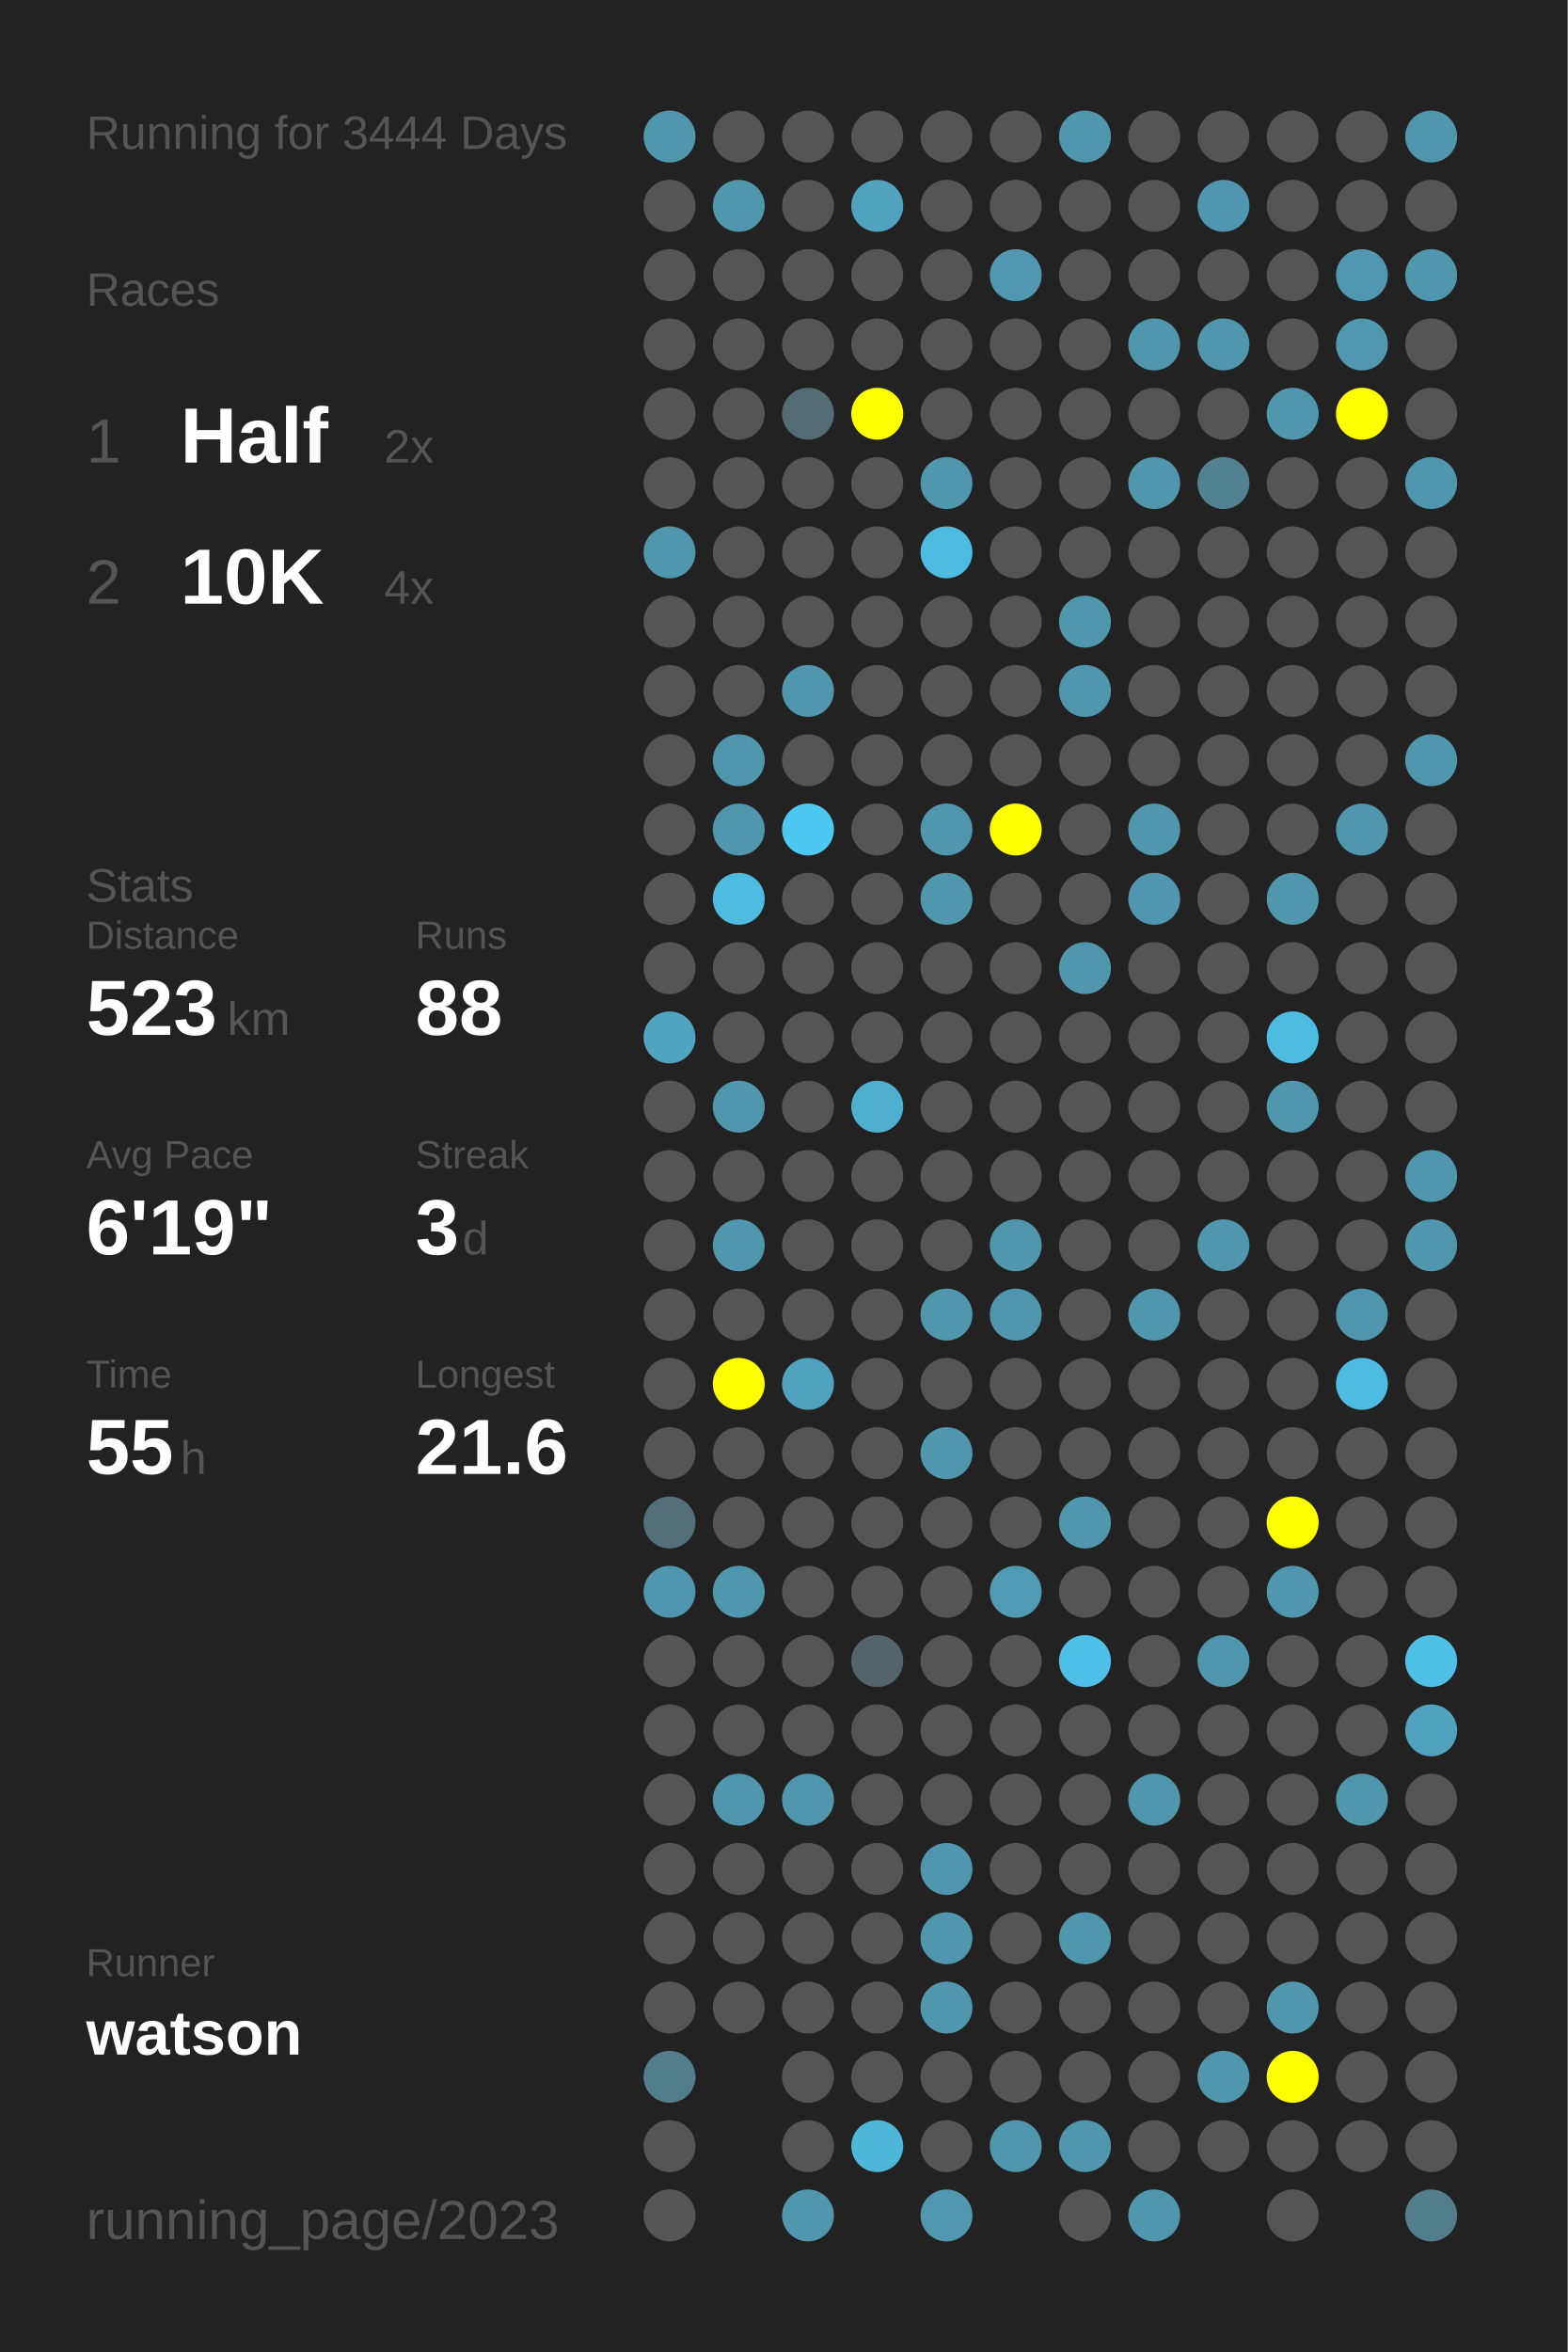
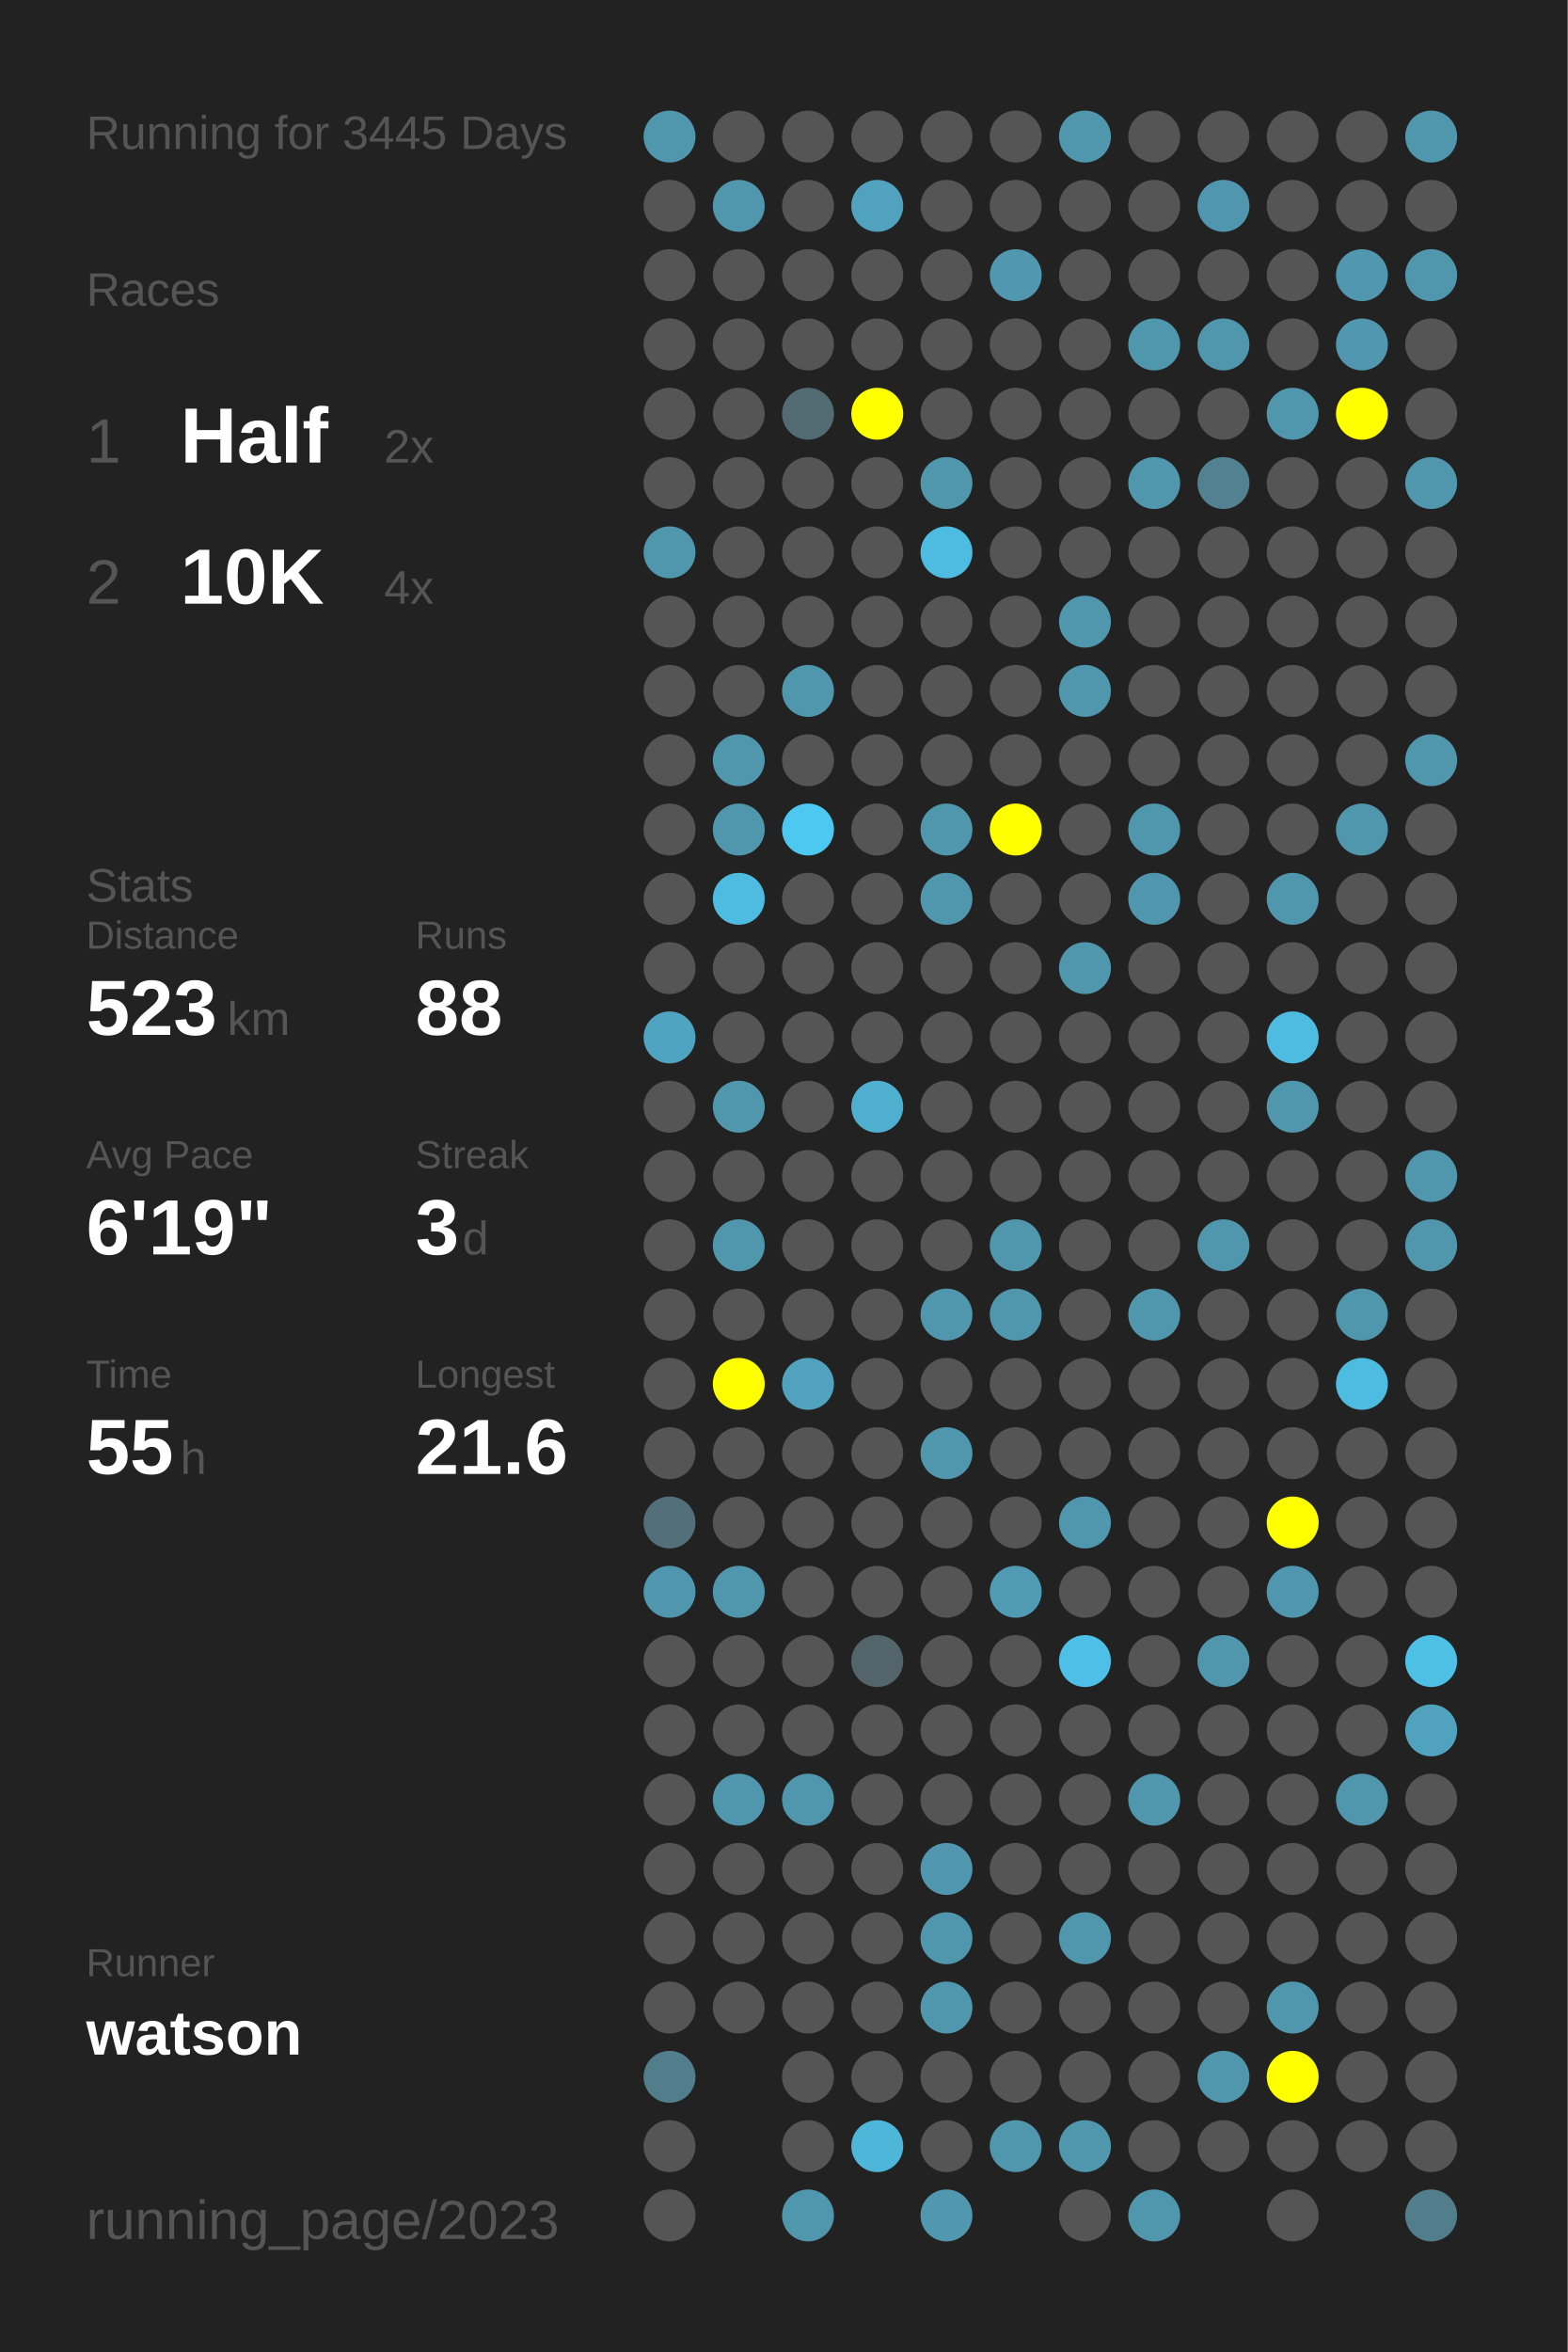
<svg xmlns="http://www.w3.org/2000/svg" baseProfile="full" height="300mm" version="1.1" viewBox="0,0,200,300" width="200mm">
  <defs />
  <rect fill="#222222" height="300" width="200" x="0" y="0" />
-   <text fill="#555555" style="font-size:6px; font-family:Arial;" x="11" y="19">Running for 3444 Days</text>
+   <text fill="#555555" style="font-size:6px; font-family:Arial;" x="11" y="19">Running for 3445 Days</text>
  <text fill="#555555" style="font-size:6px; font-family:Arial;" x="11" y="39">Races</text>
  <text fill="#555555" style="font-size:8px; font-family:Arial;" x="11" y="59">1</text>
  <text fill="#FFFFFF" style="font-size:10px; font-family:Arial; font-weight:bold;" x="23" y="59">Half</text>
  <text fill="#555555" style="font-size:6px; font-family:Arial;" x="49" y="59">2x</text>
  <text fill="#555555" style="font-size:8px; font-family:Arial;" x="11" y="77">2</text>
  <text fill="#FFFFFF" style="font-size:10px; font-family:Arial; font-weight:bold;" x="23" y="77">10K</text>
  <text fill="#555555" style="font-size:6px; font-family:Arial;" x="49" y="77">4x</text>
  <text fill="#555555" style="font-size:6px; font-family:Arial;" x="11" y="115">Stats</text>
  <text fill="#555555" style="font-size:5px; font-family:Arial;" x="11" y="121">Distance</text>
  <text fill="#FFFFFF" style="font-size:10px; font-family:Arial; font-weight:bold;" x="11" y="132">523</text>
  <text fill="#555555" style="font-size:6px; font-family:Arial;" x="29" y="132">km</text>
  <text fill="#555555" style="font-size:5px; font-family:Arial;" x="53" y="121">Runs</text>
  <text fill="#FFFFFF" style="font-size:10px; font-family:Arial; font-weight:bold;" x="53" y="132">88</text>
  <text fill="#555555" style="font-size:5px; font-family:Arial;" x="11" y="149">Avg Pace</text>
  <text fill="#FFFFFF" style="font-size:10px; font-family:Arial; font-weight:bold;" x="11" y="160">6'19"</text>
  <text fill="#555555" style="font-size:5px; font-family:Arial;" x="53" y="149">Streak</text>
  <text fill="#FFFFFF" style="font-size:10px; font-family:Arial; font-weight:bold;" x="53" y="160">3</text>
  <text fill="#555555" style="font-size:6px; font-family:Arial;" x="59" y="160">d</text>
  <text fill="#555555" style="font-size:5px; font-family:Arial;" x="11" y="177">Time</text>
  <text fill="#FFFFFF" style="font-size:10px; font-family:Arial; font-weight:bold;" x="11" y="188">55</text>
  <text fill="#555555" style="font-size:6px; font-family:Arial;" x="23" y="188">h</text>
  <text fill="#555555" style="font-size:5px; font-family:Arial;" x="53" y="177">Longest</text>
  <text fill="#FFFFFF" style="font-size:10px; font-family:Arial; font-weight:bold;" x="53" y="188">21.6</text>
  <text fill="#555555" style="font-size:5px; font-family:Arial;" x="11" y="252.065">Runner</text>
  <text fill="#FFFFFF" style="font-size:8px; font-family:Arial; font-weight:bold;" x="11" y="262.065">watson</text>
  <text fill="#555555" style="font-size:7px; font-family:Arial;" x="11" y="285.581">running_page/2023</text>
  <circle cx="85.417" cy="17.419" fill="#5096ad" r="3.312" />
  <circle cx="85.417" cy="26.258" fill="#555555" r="3.312" />
  <circle cx="85.417" cy="35.097" fill="#555555" r="3.312" />
  <circle cx="85.417" cy="43.935" fill="#555555" r="3.312" />
  <circle cx="85.417" cy="52.774" fill="#555555" r="3.312" />
  <circle cx="85.417" cy="61.613" fill="#555555" r="3.312" />
  <circle cx="85.417" cy="70.452" fill="#5096ad" r="3.312" />
  <circle cx="85.417" cy="79.29" fill="#555555" r="3.312" />
  <circle cx="85.417" cy="88.129" fill="#555555" r="3.312" />
  <circle cx="85.417" cy="96.968" fill="#555555" r="3.312" />
  <circle cx="85.417" cy="105.806" fill="#555555" r="3.312" />
  <circle cx="85.417" cy="114.645" fill="#555555" r="3.312" />
  <circle cx="85.417" cy="123.484" fill="#555555" r="3.312" />
  <circle cx="85.417" cy="132.323" fill="#4fa4c1" r="3.312" />
  <circle cx="85.417" cy="141.161" fill="#555555" r="3.312" />
  <circle cx="85.417" cy="150" fill="#555555" r="3.312" />
  <circle cx="85.417" cy="158.839" fill="#555555" r="3.312" />
  <circle cx="85.417" cy="167.677" fill="#555555" r="3.312" />
  <circle cx="85.417" cy="176.516" fill="#555555" r="3.312" />
  <circle cx="85.417" cy="185.355" fill="#555555" r="3.312" />
  <circle cx="85.417" cy="194.194" fill="#53707a" r="3.312" />
  <circle cx="85.417" cy="203.032" fill="#5096ae" r="3.312" />
  <circle cx="85.417" cy="211.871" fill="#555555" r="3.312" />
  <circle cx="85.417" cy="220.71" fill="#555555" r="3.312" />
  <circle cx="85.417" cy="229.548" fill="#555555" r="3.312" />
  <circle cx="85.417" cy="238.387" fill="#555555" r="3.312" />
  <circle cx="85.417" cy="247.226" fill="#555555" r="3.312" />
  <circle cx="85.417" cy="256.065" fill="#555555" r="3.312" />
  <circle cx="85.417" cy="264.903" fill="#527d8b" r="3.312" />
  <circle cx="85.417" cy="273.742" fill="#555555" r="3.312" />
  <circle cx="85.417" cy="282.581" fill="#555555" r="3.312" />
  <circle cx="94.25" cy="17.419" fill="#555555" r="3.312" />
  <circle cx="94.25" cy="26.258" fill="#5096ad" r="3.312" />
  <circle cx="94.25" cy="35.097" fill="#555555" r="3.312" />
  <circle cx="94.25" cy="43.935" fill="#555555" r="3.312" />
  <circle cx="94.25" cy="52.774" fill="#555555" r="3.312" />
  <circle cx="94.25" cy="61.613" fill="#555555" r="3.312" />
  <circle cx="94.25" cy="70.452" fill="#555555" r="3.312" />
  <circle cx="94.25" cy="79.29" fill="#555555" r="3.312" />
  <circle cx="94.25" cy="88.129" fill="#555555" r="3.312" />
  <circle cx="94.25" cy="96.968" fill="#5096ad" r="3.312" />
  <circle cx="94.25" cy="105.806" fill="#5096ad" r="3.312" />
  <circle cx="94.25" cy="114.645" fill="#4ebbe0" r="3.312" />
  <circle cx="94.25" cy="123.484" fill="#555555" r="3.312" />
  <circle cx="94.25" cy="132.323" fill="#555555" r="3.312" />
  <circle cx="94.25" cy="141.161" fill="#5096ad" r="3.312" />
  <circle cx="94.25" cy="150" fill="#555555" r="3.312" />
  <circle cx="94.25" cy="158.839" fill="#5096ad" r="3.312" />
  <circle cx="94.25" cy="167.677" fill="#555555" r="3.312" />
  <circle cx="94.25" cy="176.516" fill="#FFFF00" r="3.312" />
  <circle cx="94.25" cy="185.355" fill="#555555" r="3.312" />
  <circle cx="94.25" cy="194.194" fill="#555555" r="3.312" />
  <circle cx="94.25" cy="203.032" fill="#5096ad" r="3.312" />
  <circle cx="94.25" cy="211.871" fill="#555555" r="3.312" />
  <circle cx="94.25" cy="220.71" fill="#555555" r="3.312" />
  <circle cx="94.25" cy="229.548" fill="#5096ad" r="3.312" />
  <circle cx="94.25" cy="238.387" fill="#555555" r="3.312" />
  <circle cx="94.25" cy="247.226" fill="#555555" r="3.312" />
  <circle cx="94.25" cy="256.065" fill="#555555" r="3.312" />
  <circle cx="103.083" cy="17.419" fill="#555555" r="3.312" />
  <circle cx="103.083" cy="26.258" fill="#555555" r="3.312" />
  <circle cx="103.083" cy="35.097" fill="#555555" r="3.312" />
  <circle cx="103.083" cy="43.935" fill="#555555" r="3.312" />
  <circle cx="103.083" cy="52.774" fill="#536b73" r="3.312" />
  <circle cx="103.083" cy="61.613" fill="#555555" r="3.312" />
  <circle cx="103.083" cy="70.452" fill="#555555" r="3.312" />
  <circle cx="103.083" cy="79.29" fill="#555555" r="3.312" />
  <circle cx="103.083" cy="88.129" fill="#5096ad" r="3.312" />
  <circle cx="103.083" cy="96.968" fill="#555555" r="3.312" />
  <circle cx="103.083" cy="105.806" fill="#4dc8f1" r="3.312" />
  <circle cx="103.083" cy="114.645" fill="#555555" r="3.312" />
  <circle cx="103.083" cy="123.484" fill="#555555" r="3.312" />
  <circle cx="103.083" cy="132.323" fill="#555555" r="3.312" />
  <circle cx="103.083" cy="141.161" fill="#555555" r="3.312" />
  <circle cx="103.083" cy="150" fill="#555555" r="3.312" />
  <circle cx="103.083" cy="158.839" fill="#555555" r="3.312" />
  <circle cx="103.083" cy="167.677" fill="#555555" r="3.312" />
  <circle cx="103.083" cy="176.516" fill="#50a2be" r="3.312" />
  <circle cx="103.083" cy="185.355" fill="#555555" r="3.312" />
  <circle cx="103.083" cy="194.194" fill="#555555" r="3.312" />
  <circle cx="103.083" cy="203.032" fill="#555555" r="3.312" />
  <circle cx="103.083" cy="211.871" fill="#555555" r="3.312" />
  <circle cx="103.083" cy="220.71" fill="#555555" r="3.312" />
  <circle cx="103.083" cy="229.548" fill="#5096ad" r="3.312" />
  <circle cx="103.083" cy="238.387" fill="#555555" r="3.312" />
  <circle cx="103.083" cy="247.226" fill="#555555" r="3.312" />
  <circle cx="103.083" cy="256.065" fill="#555555" r="3.312" />
  <circle cx="103.083" cy="264.903" fill="#555555" r="3.312" />
  <circle cx="103.083" cy="273.742" fill="#555555" r="3.312" />
  <circle cx="103.083" cy="282.581" fill="#5096ad" r="3.312" />
  <circle cx="111.917" cy="17.419" fill="#555555" r="3.312" />
  <circle cx="111.917" cy="26.258" fill="#50a2be" r="3.312" />
  <circle cx="111.917" cy="35.097" fill="#555555" r="3.312" />
  <circle cx="111.917" cy="43.935" fill="#555555" r="3.312" />
  <circle cx="111.917" cy="52.774" fill="#FFFF00" r="3.312" />
  <circle cx="111.917" cy="61.613" fill="#555555" r="3.312" />
  <circle cx="111.917" cy="70.452" fill="#555555" r="3.312" />
  <circle cx="111.917" cy="79.29" fill="#555555" r="3.312" />
  <circle cx="111.917" cy="88.129" fill="#555555" r="3.312" />
  <circle cx="111.917" cy="96.968" fill="#555555" r="3.312" />
  <circle cx="111.917" cy="105.806" fill="#555555" r="3.312" />
  <circle cx="111.917" cy="114.645" fill="#555555" r="3.312" />
  <circle cx="111.917" cy="123.484" fill="#555555" r="3.312" />
  <circle cx="111.917" cy="132.323" fill="#555555" r="3.312" />
  <circle cx="111.917" cy="141.161" fill="#4fafcf" r="3.312" />
  <circle cx="111.917" cy="150" fill="#555555" r="3.312" />
  <circle cx="111.917" cy="158.839" fill="#555555" r="3.312" />
  <circle cx="111.917" cy="167.677" fill="#555555" r="3.312" />
  <circle cx="111.917" cy="176.516" fill="#555555" r="3.312" />
  <circle cx="111.917" cy="185.355" fill="#555555" r="3.312" />
  <circle cx="111.917" cy="194.194" fill="#555555" r="3.312" />
  <circle cx="111.917" cy="203.032" fill="#555555" r="3.312" />
  <circle cx="111.917" cy="211.871" fill="#53656b" r="3.312" />
  <circle cx="111.917" cy="220.71" fill="#555555" r="3.312" />
  <circle cx="111.917" cy="229.548" fill="#555555" r="3.312" />
  <circle cx="111.917" cy="238.387" fill="#555555" r="3.312" />
  <circle cx="111.917" cy="247.226" fill="#555555" r="3.312" />
  <circle cx="111.917" cy="256.065" fill="#555555" r="3.312" />
  <circle cx="111.917" cy="264.903" fill="#555555" r="3.312" />
  <circle cx="111.917" cy="273.742" fill="#4eb6d9" r="3.312" />
  <circle cx="120.75" cy="17.419" fill="#555555" r="3.312" />
  <circle cx="120.75" cy="26.258" fill="#555555" r="3.312" />
  <circle cx="120.75" cy="35.097" fill="#555555" r="3.312" />
  <circle cx="120.75" cy="43.935" fill="#555555" r="3.312" />
  <circle cx="120.75" cy="52.774" fill="#555555" r="3.312" />
  <circle cx="120.75" cy="61.613" fill="#5096ad" r="3.312" />
  <circle cx="120.75" cy="70.452" fill="#4ebbe0" r="3.312" />
  <circle cx="120.75" cy="79.29" fill="#555555" r="3.312" />
  <circle cx="120.75" cy="88.129" fill="#555555" r="3.312" />
  <circle cx="120.75" cy="96.968" fill="#555555" r="3.312" />
  <circle cx="120.75" cy="105.806" fill="#5096ad" r="3.312" />
  <circle cx="120.75" cy="114.645" fill="#5096ad" r="3.312" />
  <circle cx="120.75" cy="123.484" fill="#555555" r="3.312" />
  <circle cx="120.75" cy="132.323" fill="#555555" r="3.312" />
  <circle cx="120.75" cy="141.161" fill="#555555" r="3.312" />
  <circle cx="120.75" cy="150" fill="#555555" r="3.312" />
  <circle cx="120.75" cy="158.839" fill="#555555" r="3.312" />
  <circle cx="120.75" cy="167.677" fill="#5096ad" r="3.312" />
  <circle cx="120.75" cy="176.516" fill="#555555" r="3.312" />
  <circle cx="120.75" cy="185.355" fill="#5096ad" r="3.312" />
  <circle cx="120.75" cy="194.194" fill="#555555" r="3.312" />
  <circle cx="120.75" cy="203.032" fill="#555555" r="3.312" />
  <circle cx="120.75" cy="211.871" fill="#555555" r="3.312" />
  <circle cx="120.75" cy="220.71" fill="#555555" r="3.312" />
  <circle cx="120.75" cy="229.548" fill="#555555" r="3.312" />
  <circle cx="120.75" cy="238.387" fill="#5096ae" r="3.312" />
  <circle cx="120.75" cy="247.226" fill="#5096ad" r="3.312" />
  <circle cx="120.75" cy="256.065" fill="#5096ad" r="3.312" />
  <circle cx="120.75" cy="264.903" fill="#555555" r="3.312" />
  <circle cx="120.75" cy="273.742" fill="#555555" r="3.312" />
  <circle cx="120.75" cy="282.581" fill="#5097af" r="3.312" />
  <circle cx="129.583" cy="17.419" fill="#555555" r="3.312" />
  <circle cx="129.583" cy="26.258" fill="#555555" r="3.312" />
  <circle cx="129.583" cy="35.097" fill="#5097af" r="3.312" />
  <circle cx="129.583" cy="43.935" fill="#555555" r="3.312" />
  <circle cx="129.583" cy="52.774" fill="#555555" r="3.312" />
  <circle cx="129.583" cy="61.613" fill="#555555" r="3.312" />
  <circle cx="129.583" cy="70.452" fill="#555555" r="3.312" />
  <circle cx="129.583" cy="79.29" fill="#555555" r="3.312" />
  <circle cx="129.583" cy="88.129" fill="#555555" r="3.312" />
  <circle cx="129.583" cy="96.968" fill="#555555" r="3.312" />
  <circle cx="129.583" cy="105.806" fill="#FFFF00" r="3.312" />
  <circle cx="129.583" cy="114.645" fill="#555555" r="3.312" />
  <circle cx="129.583" cy="123.484" fill="#555555" r="3.312" />
  <circle cx="129.583" cy="132.323" fill="#555555" r="3.312" />
  <circle cx="129.583" cy="141.161" fill="#555555" r="3.312" />
  <circle cx="129.583" cy="150" fill="#555555" r="3.312" />
  <circle cx="129.583" cy="158.839" fill="#5096ad" r="3.312" />
  <circle cx="129.583" cy="167.677" fill="#5096ad" r="3.312" />
  <circle cx="129.583" cy="176.516" fill="#555555" r="3.312" />
  <circle cx="129.583" cy="185.355" fill="#555555" r="3.312" />
  <circle cx="129.583" cy="194.194" fill="#555555" r="3.312" />
  <circle cx="129.583" cy="203.032" fill="#509ab3" r="3.312" />
  <circle cx="129.583" cy="211.871" fill="#555555" r="3.312" />
  <circle cx="129.583" cy="220.71" fill="#555555" r="3.312" />
  <circle cx="129.583" cy="229.548" fill="#555555" r="3.312" />
  <circle cx="129.583" cy="238.387" fill="#555555" r="3.312" />
  <circle cx="129.583" cy="247.226" fill="#555555" r="3.312" />
  <circle cx="129.583" cy="256.065" fill="#555555" r="3.312" />
  <circle cx="129.583" cy="264.903" fill="#555555" r="3.312" />
  <circle cx="129.583" cy="273.742" fill="#5096ad" r="3.312" />
  <circle cx="138.417" cy="17.419" fill="#5096ad" r="3.312" />
  <circle cx="138.417" cy="26.258" fill="#555555" r="3.312" />
  <circle cx="138.417" cy="35.097" fill="#555555" r="3.312" />
  <circle cx="138.417" cy="43.935" fill="#555555" r="3.312" />
  <circle cx="138.417" cy="52.774" fill="#555555" r="3.312" />
  <circle cx="138.417" cy="61.613" fill="#555555" r="3.312" />
  <circle cx="138.417" cy="70.452" fill="#555555" r="3.312" />
  <circle cx="138.417" cy="79.29" fill="#5096ad" r="3.312" />
  <circle cx="138.417" cy="88.129" fill="#5096ad" r="3.312" />
  <circle cx="138.417" cy="96.968" fill="#555555" r="3.312" />
  <circle cx="138.417" cy="105.806" fill="#555555" r="3.312" />
  <circle cx="138.417" cy="114.645" fill="#555555" r="3.312" />
  <circle cx="138.417" cy="123.484" fill="#5096ad" r="3.312" />
  <circle cx="138.417" cy="132.323" fill="#555555" r="3.312" />
  <circle cx="138.417" cy="141.161" fill="#555555" r="3.312" />
  <circle cx="138.417" cy="150" fill="#555555" r="3.312" />
  <circle cx="138.417" cy="158.839" fill="#555555" r="3.312" />
  <circle cx="138.417" cy="167.677" fill="#555555" r="3.312" />
  <circle cx="138.417" cy="176.516" fill="#555555" r="3.312" />
  <circle cx="138.417" cy="185.355" fill="#555555" r="3.312" />
  <circle cx="138.417" cy="194.194" fill="#5096ad" r="3.312" />
  <circle cx="138.417" cy="203.032" fill="#555555" r="3.312" />
  <circle cx="138.417" cy="211.871" fill="#4ebfe6" r="3.312" />
  <circle cx="138.417" cy="220.71" fill="#555555" r="3.312" />
  <circle cx="138.417" cy="229.548" fill="#555555" r="3.312" />
  <circle cx="138.417" cy="238.387" fill="#555555" r="3.312" />
  <circle cx="138.417" cy="247.226" fill="#5096ad" r="3.312" />
  <circle cx="138.417" cy="256.065" fill="#555555" r="3.312" />
  <circle cx="138.417" cy="264.903" fill="#555555" r="3.312" />
  <circle cx="138.417" cy="273.742" fill="#5096ad" r="3.312" />
  <circle cx="138.417" cy="282.581" fill="#555555" r="3.312" />
  <circle cx="147.25" cy="17.419" fill="#555555" r="3.312" />
  <circle cx="147.25" cy="26.258" fill="#555555" r="3.312" />
  <circle cx="147.25" cy="35.097" fill="#555555" r="3.312" />
  <circle cx="147.25" cy="43.935" fill="#5096ad" r="3.312" />
  <circle cx="147.25" cy="52.774" fill="#555555" r="3.312" />
  <circle cx="147.25" cy="61.613" fill="#5096ad" r="3.312" />
  <circle cx="147.25" cy="70.452" fill="#555555" r="3.312" />
  <circle cx="147.25" cy="79.29" fill="#555555" r="3.312" />
  <circle cx="147.25" cy="88.129" fill="#555555" r="3.312" />
  <circle cx="147.25" cy="96.968" fill="#555555" r="3.312" />
  <circle cx="147.25" cy="105.806" fill="#5096ad" r="3.312" />
  <circle cx="147.25" cy="114.645" fill="#5096ae" r="3.312" />
  <circle cx="147.25" cy="123.484" fill="#555555" r="3.312" />
  <circle cx="147.25" cy="132.323" fill="#555555" r="3.312" />
  <circle cx="147.25" cy="141.161" fill="#555555" r="3.312" />
  <circle cx="147.25" cy="150" fill="#555555" r="3.312" />
  <circle cx="147.25" cy="158.839" fill="#555555" r="3.312" />
  <circle cx="147.25" cy="167.677" fill="#5096ad" r="3.312" />
  <circle cx="147.25" cy="176.516" fill="#555555" r="3.312" />
  <circle cx="147.25" cy="185.355" fill="#555555" r="3.312" />
  <circle cx="147.25" cy="194.194" fill="#555555" r="3.312" />
  <circle cx="147.25" cy="203.032" fill="#555555" r="3.312" />
  <circle cx="147.25" cy="211.871" fill="#555555" r="3.312" />
  <circle cx="147.25" cy="220.71" fill="#555555" r="3.312" />
  <circle cx="147.25" cy="229.548" fill="#5096ad" r="3.312" />
  <circle cx="147.25" cy="238.387" fill="#555555" r="3.312" />
  <circle cx="147.25" cy="247.226" fill="#555555" r="3.312" />
  <circle cx="147.25" cy="256.065" fill="#555555" r="3.312" />
  <circle cx="147.25" cy="264.903" fill="#555555" r="3.312" />
  <circle cx="147.25" cy="273.742" fill="#555555" r="3.312" />
  <circle cx="147.25" cy="282.581" fill="#5096ad" r="3.312" />
  <circle cx="156.083" cy="17.419" fill="#555555" r="3.312" />
  <circle cx="156.083" cy="26.258" fill="#5096ae" r="3.312" />
  <circle cx="156.083" cy="35.097" fill="#555555" r="3.312" />
  <circle cx="156.083" cy="43.935" fill="#5096ad" r="3.312" />
  <circle cx="156.083" cy="52.774" fill="#555555" r="3.312" />
  <circle cx="156.083" cy="61.613" fill="#528191" r="3.312" />
  <circle cx="156.083" cy="70.452" fill="#555555" r="3.312" />
  <circle cx="156.083" cy="79.29" fill="#555555" r="3.312" />
  <circle cx="156.083" cy="88.129" fill="#555555" r="3.312" />
  <circle cx="156.083" cy="96.968" fill="#555555" r="3.312" />
  <circle cx="156.083" cy="105.806" fill="#555555" r="3.312" />
  <circle cx="156.083" cy="114.645" fill="#555555" r="3.312" />
  <circle cx="156.083" cy="123.484" fill="#555555" r="3.312" />
  <circle cx="156.083" cy="132.323" fill="#555555" r="3.312" />
  <circle cx="156.083" cy="141.161" fill="#555555" r="3.312" />
  <circle cx="156.083" cy="150" fill="#555555" r="3.312" />
  <circle cx="156.083" cy="158.839" fill="#5096ad" r="3.312" />
  <circle cx="156.083" cy="167.677" fill="#555555" r="3.312" />
  <circle cx="156.083" cy="176.516" fill="#555555" r="3.312" />
  <circle cx="156.083" cy="185.355" fill="#555555" r="3.312" />
  <circle cx="156.083" cy="194.194" fill="#555555" r="3.312" />
  <circle cx="156.083" cy="203.032" fill="#555555" r="3.312" />
  <circle cx="156.083" cy="211.871" fill="#5096ad" r="3.312" />
  <circle cx="156.083" cy="220.71" fill="#555555" r="3.312" />
  <circle cx="156.083" cy="229.548" fill="#555555" r="3.312" />
  <circle cx="156.083" cy="238.387" fill="#555555" r="3.312" />
  <circle cx="156.083" cy="247.226" fill="#555555" r="3.312" />
  <circle cx="156.083" cy="256.065" fill="#555555" r="3.312" />
  <circle cx="156.083" cy="264.903" fill="#5096ad" r="3.312" />
  <circle cx="156.083" cy="273.742" fill="#555555" r="3.312" />
  <circle cx="164.917" cy="17.419" fill="#555555" r="3.312" />
  <circle cx="164.917" cy="26.258" fill="#555555" r="3.312" />
  <circle cx="164.917" cy="35.097" fill="#555555" r="3.312" />
  <circle cx="164.917" cy="43.935" fill="#555555" r="3.312" />
  <circle cx="164.917" cy="52.774" fill="#5096ad" r="3.312" />
  <circle cx="164.917" cy="61.613" fill="#555555" r="3.312" />
  <circle cx="164.917" cy="70.452" fill="#555555" r="3.312" />
  <circle cx="164.917" cy="79.29" fill="#555555" r="3.312" />
  <circle cx="164.917" cy="88.129" fill="#555555" r="3.312" />
  <circle cx="164.917" cy="96.968" fill="#555555" r="3.312" />
  <circle cx="164.917" cy="105.806" fill="#555555" r="3.312" />
  <circle cx="164.917" cy="114.645" fill="#5096ad" r="3.312" />
  <circle cx="164.917" cy="123.484" fill="#555555" r="3.312" />
  <circle cx="164.917" cy="132.323" fill="#4ebce1" r="3.312" />
  <circle cx="164.917" cy="141.161" fill="#5096ad" r="3.312" />
  <circle cx="164.917" cy="150" fill="#555555" r="3.312" />
  <circle cx="164.917" cy="158.839" fill="#555555" r="3.312" />
  <circle cx="164.917" cy="167.677" fill="#555555" r="3.312" />
  <circle cx="164.917" cy="176.516" fill="#555555" r="3.312" />
  <circle cx="164.917" cy="185.355" fill="#555555" r="3.312" />
  <circle cx="164.917" cy="194.194" fill="#FFFF00" r="3.312" />
  <circle cx="164.917" cy="203.032" fill="#5096ae" r="3.312" />
  <circle cx="164.917" cy="211.871" fill="#555555" r="3.312" />
  <circle cx="164.917" cy="220.71" fill="#555555" r="3.312" />
  <circle cx="164.917" cy="229.548" fill="#555555" r="3.312" />
  <circle cx="164.917" cy="238.387" fill="#555555" r="3.312" />
  <circle cx="164.917" cy="247.226" fill="#555555" r="3.312" />
  <circle cx="164.917" cy="256.065" fill="#5096ad" r="3.312" />
  <circle cx="164.917" cy="264.903" fill="#FFFF00" r="3.312" />
  <circle cx="164.917" cy="273.742" fill="#555555" r="3.312" />
  <circle cx="164.917" cy="282.581" fill="#555555" r="3.312" />
  <circle cx="173.75" cy="17.419" fill="#555555" r="3.312" />
  <circle cx="173.75" cy="26.258" fill="#555555" r="3.312" />
  <circle cx="173.75" cy="35.097" fill="#5097af" r="3.312" />
  <circle cx="173.75" cy="43.935" fill="#5097af" r="3.312" />
  <circle cx="173.75" cy="52.774" fill="#FFFF00" r="3.312" />
  <circle cx="173.75" cy="61.613" fill="#555555" r="3.312" />
  <circle cx="173.75" cy="70.452" fill="#555555" r="3.312" />
  <circle cx="173.75" cy="79.29" fill="#555555" r="3.312" />
  <circle cx="173.75" cy="88.129" fill="#555555" r="3.312" />
  <circle cx="173.75" cy="96.968" fill="#555555" r="3.312" />
  <circle cx="173.75" cy="105.806" fill="#5096ad" r="3.312" />
  <circle cx="173.75" cy="114.645" fill="#555555" r="3.312" />
  <circle cx="173.75" cy="123.484" fill="#555555" r="3.312" />
  <circle cx="173.75" cy="132.323" fill="#555555" r="3.312" />
  <circle cx="173.75" cy="141.161" fill="#555555" r="3.312" />
  <circle cx="173.75" cy="150" fill="#555555" r="3.312" />
  <circle cx="173.75" cy="158.839" fill="#555555" r="3.312" />
  <circle cx="173.75" cy="167.677" fill="#5096ad" r="3.312" />
  <circle cx="173.75" cy="176.516" fill="#4ebbe1" r="3.312" />
  <circle cx="173.75" cy="185.355" fill="#555555" r="3.312" />
  <circle cx="173.75" cy="194.194" fill="#555555" r="3.312" />
  <circle cx="173.75" cy="203.032" fill="#555555" r="3.312" />
  <circle cx="173.75" cy="211.871" fill="#555555" r="3.312" />
  <circle cx="173.75" cy="220.71" fill="#555555" r="3.312" />
  <circle cx="173.75" cy="229.548" fill="#5096ad" r="3.312" />
  <circle cx="173.75" cy="238.387" fill="#555555" r="3.312" />
  <circle cx="173.75" cy="247.226" fill="#555555" r="3.312" />
  <circle cx="173.75" cy="256.065" fill="#555555" r="3.312" />
  <circle cx="173.75" cy="264.903" fill="#555555" r="3.312" />
  <circle cx="173.75" cy="273.742" fill="#555555" r="3.312" />
  <circle cx="182.583" cy="17.419" fill="#5096ad" r="3.312" />
  <circle cx="182.583" cy="26.258" fill="#555555" r="3.312" />
  <circle cx="182.583" cy="35.097" fill="#5097ae" r="3.312" />
  <circle cx="182.583" cy="43.935" fill="#555555" r="3.312" />
  <circle cx="182.583" cy="52.774" fill="#555555" r="3.312" />
  <circle cx="182.583" cy="61.613" fill="#5096ad" r="3.312" />
  <circle cx="182.583" cy="70.452" fill="#555555" r="3.312" />
  <circle cx="182.583" cy="79.29" fill="#555555" r="3.312" />
  <circle cx="182.583" cy="88.129" fill="#555555" r="3.312" />
  <circle cx="182.583" cy="96.968" fill="#5096ad" r="3.312" />
  <circle cx="182.583" cy="105.806" fill="#555555" r="3.312" />
  <circle cx="182.583" cy="114.645" fill="#555555" r="3.312" />
  <circle cx="182.583" cy="123.484" fill="#555555" r="3.312" />
  <circle cx="182.583" cy="132.323" fill="#555555" r="3.312" />
  <circle cx="182.583" cy="141.161" fill="#555555" r="3.312" />
  <circle cx="182.583" cy="150" fill="#5096ad" r="3.312" />
  <circle cx="182.583" cy="158.839" fill="#5096ad" r="3.312" />
  <circle cx="182.583" cy="167.677" fill="#555555" r="3.312" />
  <circle cx="182.583" cy="176.516" fill="#555555" r="3.312" />
  <circle cx="182.583" cy="185.355" fill="#555555" r="3.312" />
  <circle cx="182.583" cy="194.194" fill="#555555" r="3.312" />
  <circle cx="182.583" cy="203.032" fill="#555555" r="3.312" />
  <circle cx="182.583" cy="211.871" fill="#4ebfe5" r="3.312" />
  <circle cx="182.583" cy="220.71" fill="#50a2be" r="3.312" />
  <circle cx="182.583" cy="229.548" fill="#555555" r="3.312" />
  <circle cx="182.583" cy="238.387" fill="#555555" r="3.312" />
  <circle cx="182.583" cy="247.226" fill="#555555" r="3.312" />
  <circle cx="182.583" cy="256.065" fill="#555555" r="3.312" />
  <circle cx="182.583" cy="264.903" fill="#555555" r="3.312" />
  <circle cx="182.583" cy="273.742" fill="#555555" r="3.312" />
  <circle cx="182.583" cy="282.581" fill="#527d8b" r="3.312" />
</svg>
